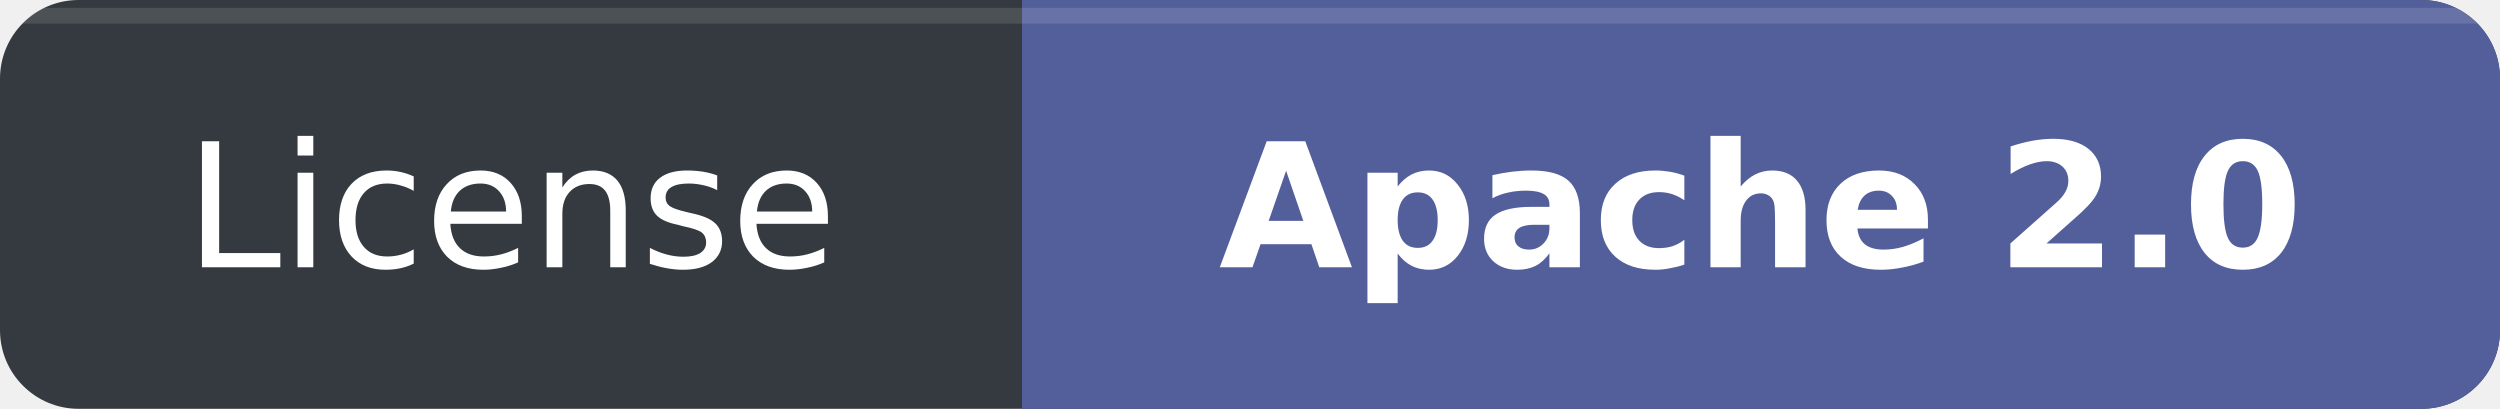
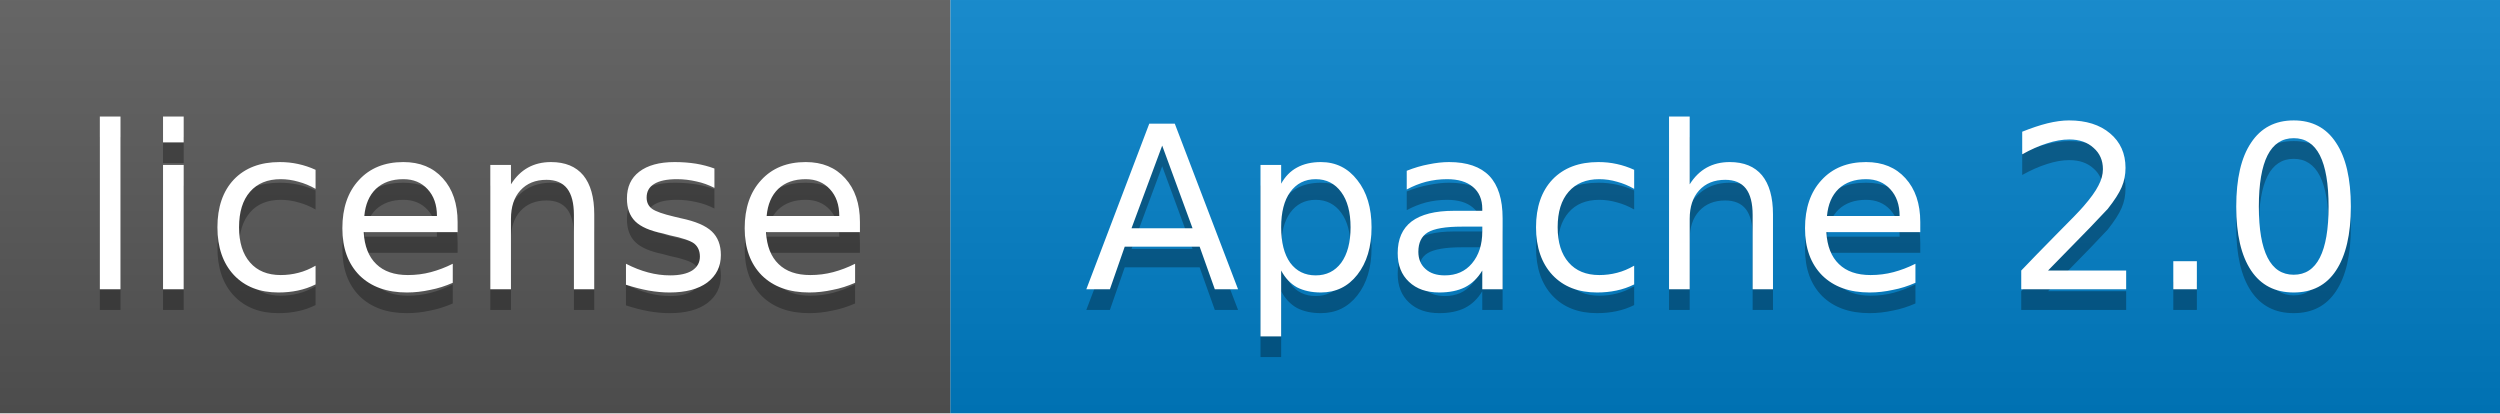
- <svg xmlns="http://www.w3.org/2000/svg" width="159" height="26" viewBox="0 0 159 26" role="img" aria-labelledby="title">
-   <defs>
-     <clipPath id="shape">
-       <rect width="159" height="26" rx="5" />
-     </clipPath>
-   </defs>
-   <g clip-path="url(#shape)">
-     <rect width="159" height="26" fill="#343A40" />
-     <rect x="65" width="94" height="26" fill="#535F9B" />
-     <path d="M0 1h159" stroke="#FFFFFF" stroke-opacity=".12" />
-   </g>
-   <g font-family="Verdana,DejaVu Sans,sans-serif" font-size="11" text-anchor="middle">
-     <text x="32.5" y="17" fill="#FFFFFF">License</text>
-     <text x="112" y="17" fill="#FFFFFF" font-weight="600">Apache 2.0</text>
+ <svg xmlns="http://www.w3.org/2000/svg" width="121" height="20" role="img" aria-label="License: Apache 2.0">
+   <linearGradient id="s" x2="0" y2="100%">
+     <stop offset="0" stop-color="#fff" stop-opacity=".1" />
+     <stop offset="1" stop-opacity=".1" />
+   </linearGradient>
+   <rect width="46" height="20" fill="#555" />
+   <rect x="46" width="75" height="20" fill="#007ec6" />
+   <rect width="121" height="20" fill="url(#s)" />
+   <g fill="#fff" text-anchor="middle" font-family="Verdana,DejaVu Sans,sans-serif" font-size="11">
+     <text x="23" y="15" fill="#010101" fill-opacity=".3">license</text>
+     <text x="23" y="14">license</text>
+     <text x="83.5" y="15" fill="#010101" fill-opacity=".3">Apache 2.0</text>
+     <text x="83.5" y="14">Apache 2.0</text>
  </g>
</svg>
